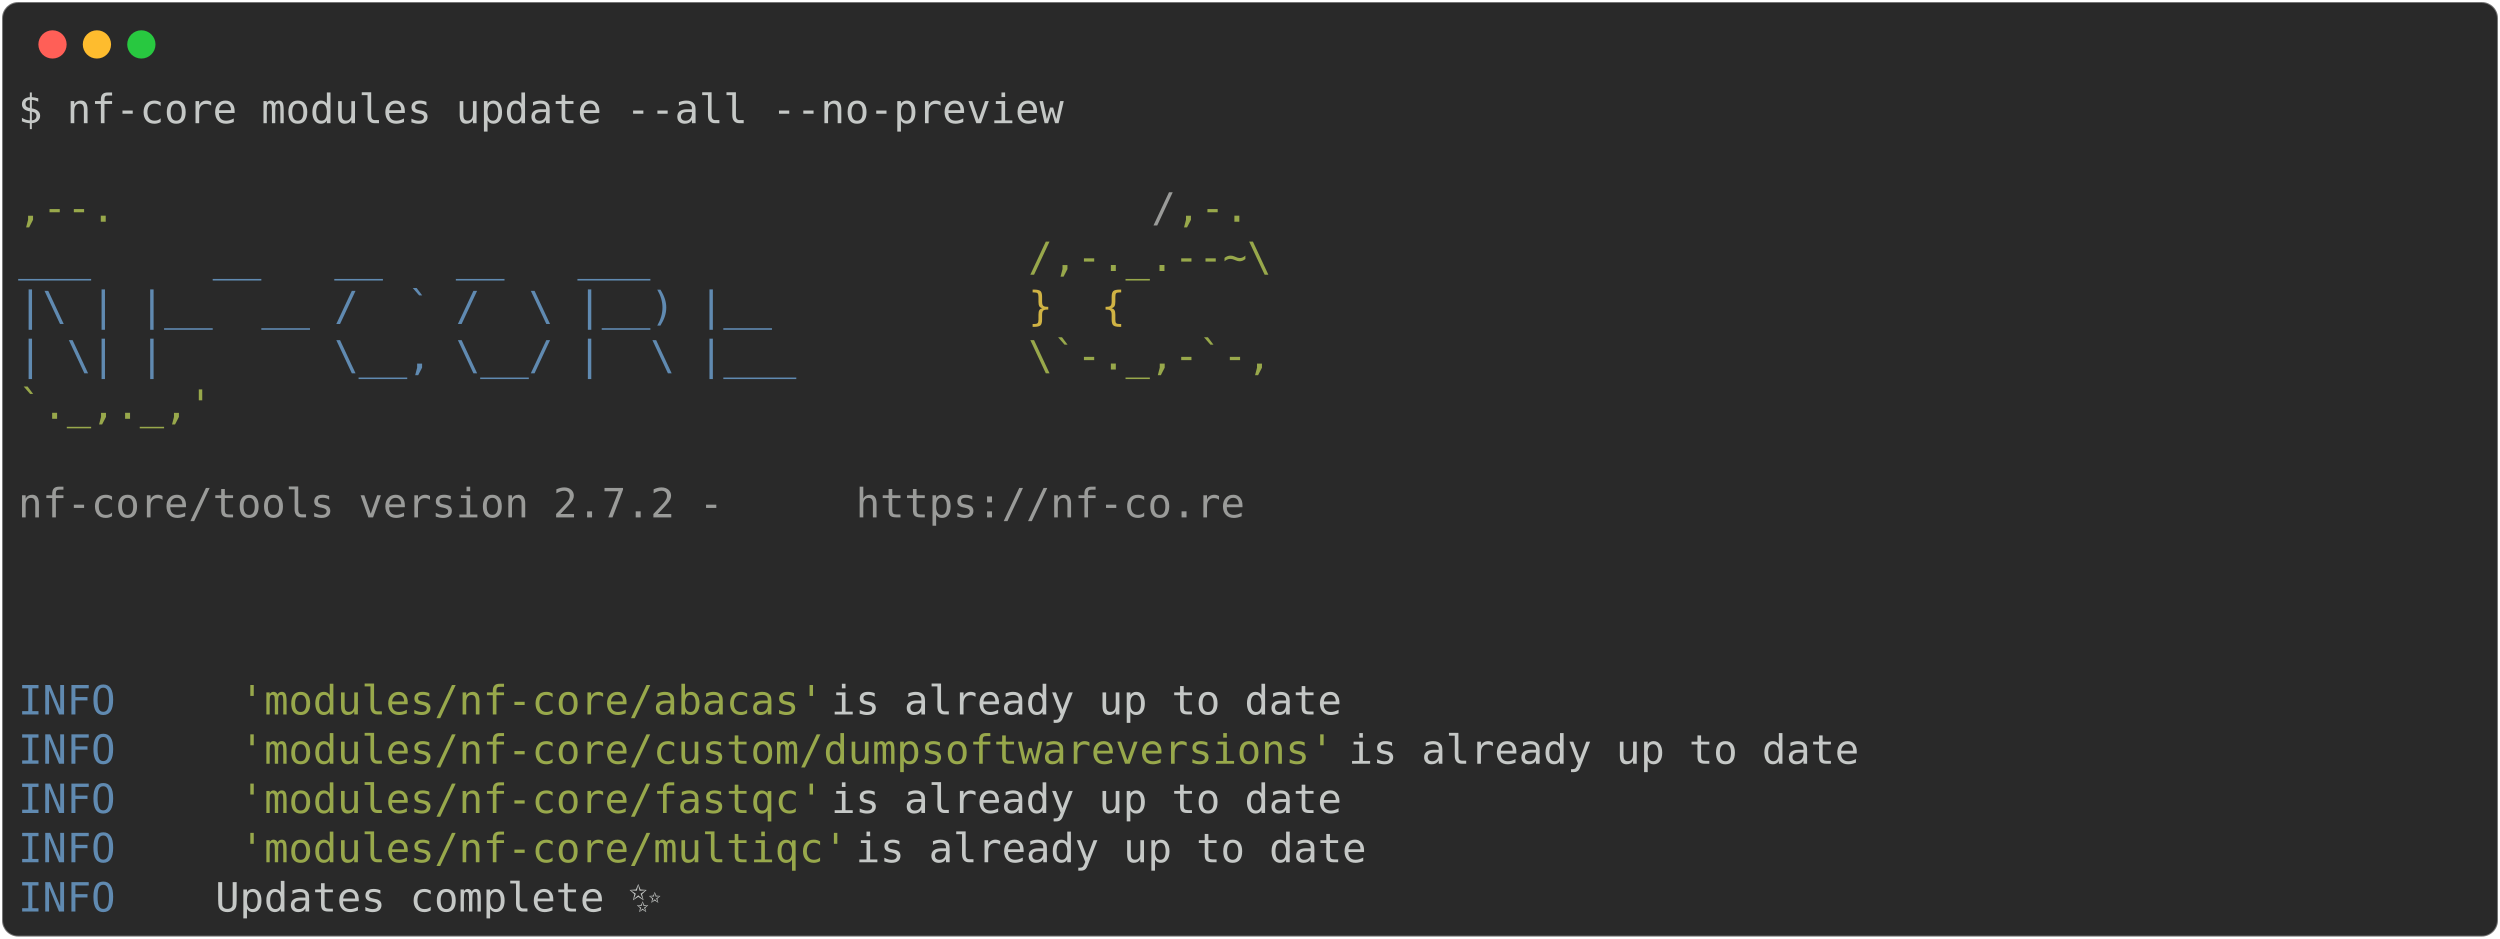
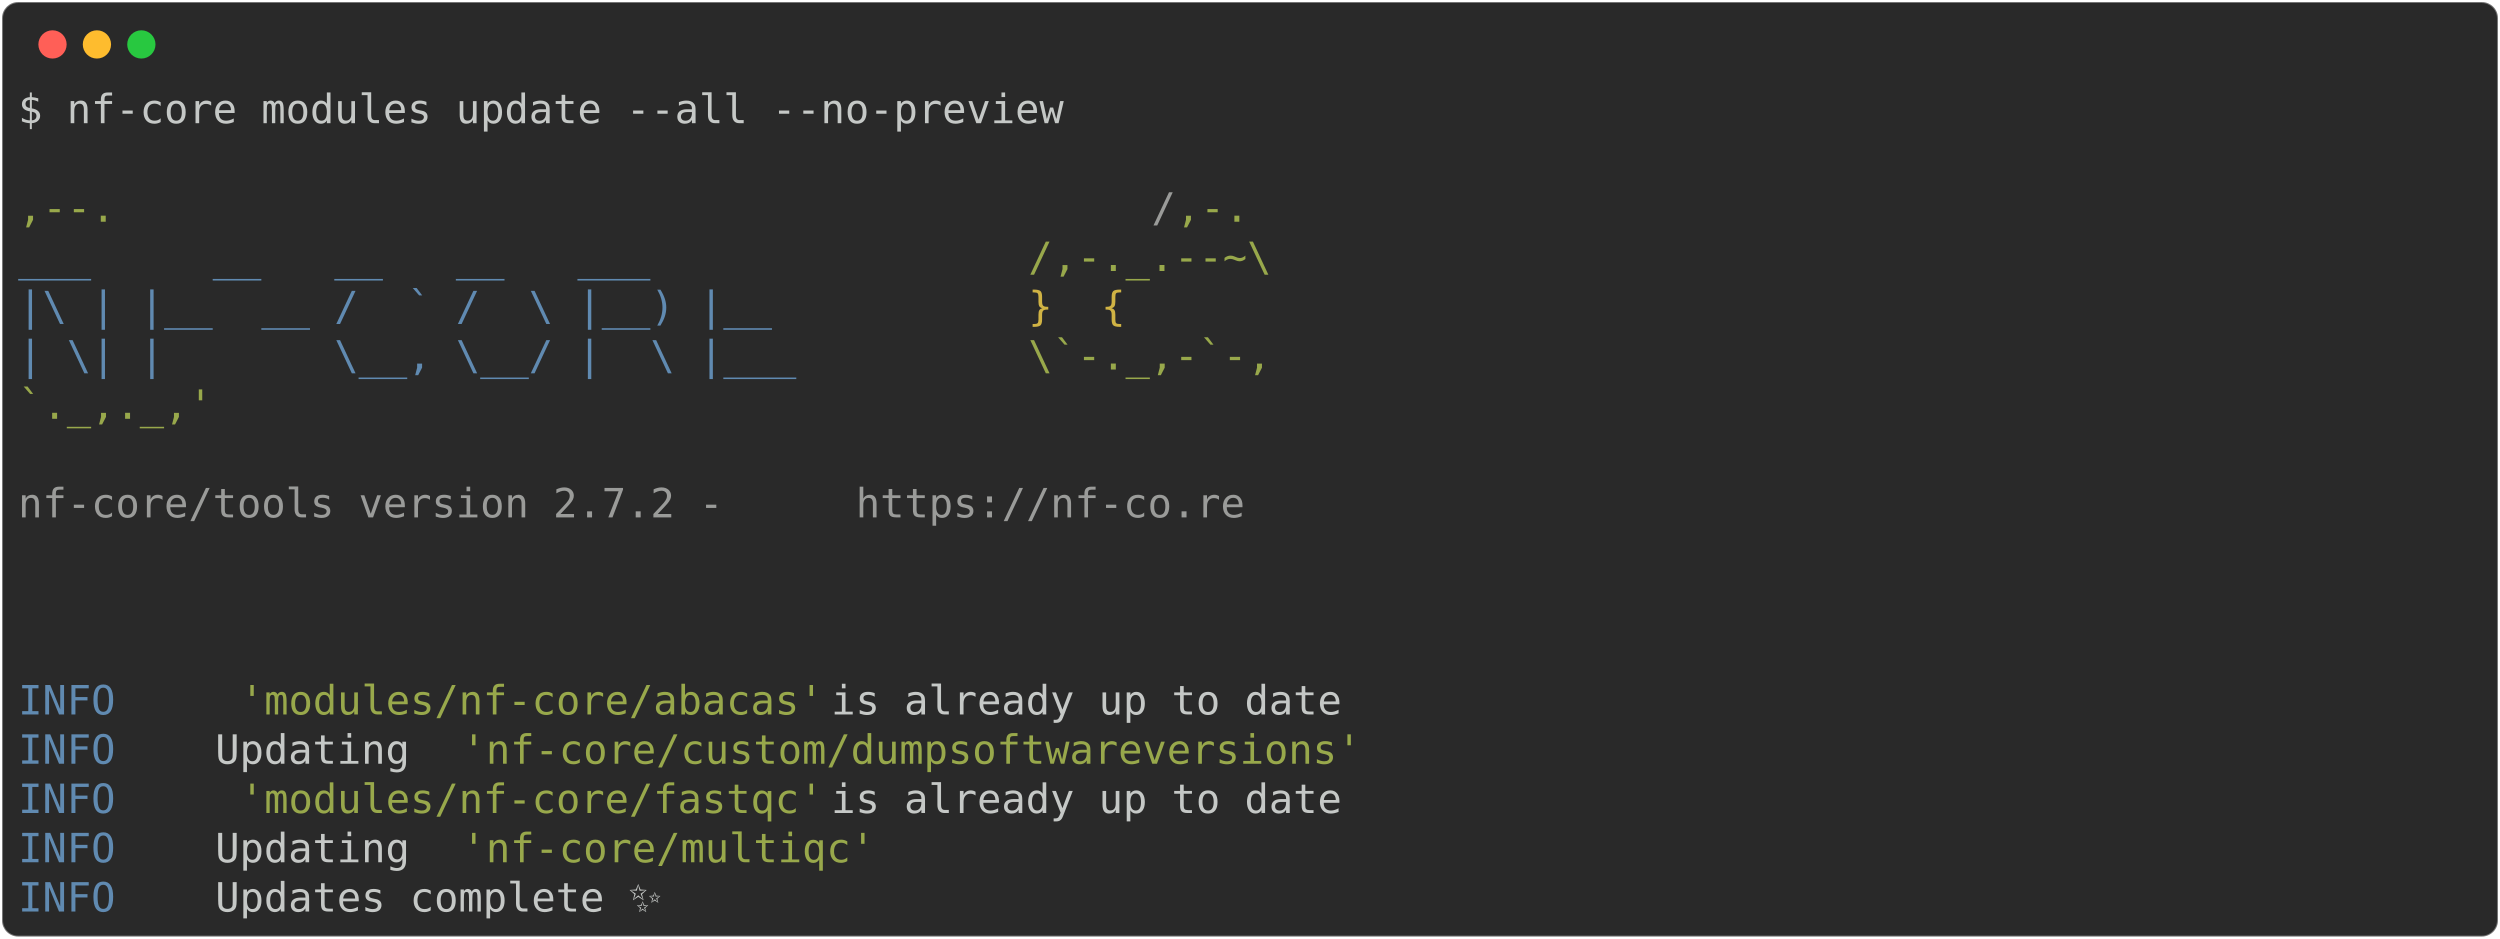
<svg xmlns="http://www.w3.org/2000/svg" class="rich-terminal" viewBox="0 0 1238 464.8">
  <style>

    @font-face {
        font-family: "Fira Code";
        src: local("FiraCode-Regular"),
                url("https://cdnjs.cloudflare.com/ajax/libs/firacode/6.2.0/woff2/FiraCode-Regular.woff2") format("woff2"),
                url("https://cdnjs.cloudflare.com/ajax/libs/firacode/6.2.0/woff/FiraCode-Regular.woff") format("woff");
        font-style: normal;
        font-weight: 400;
    }
    @font-face {
        font-family: "Fira Code";
        src: local("FiraCode-Bold"),
                url("https://cdnjs.cloudflare.com/ajax/libs/firacode/6.2.0/woff2/FiraCode-Bold.woff2") format("woff2"),
                url("https://cdnjs.cloudflare.com/ajax/libs/firacode/6.2.0/woff/FiraCode-Bold.woff") format("woff");
        font-style: bold;
        font-weight: 700;
    }

-     .terminal-555766662-matrix {
+     .terminal-4072425894-matrix {
        font-family: Fira Code, monospace;
        font-size: 20px;
        line-height: 24.4px;
        font-variant-east-asian: full-width;
    }

-     .terminal-555766662-title {
+     .terminal-4072425894-title {
        font-size: 18px;
        font-weight: bold;
        font-family: arial;
    }

-     .terminal-555766662-r1 { fill: #c5c8c6 }
- .terminal-555766662-r2 { fill: #98a84b }
- .terminal-555766662-r3 { fill: #9a9b99 }
- .terminal-555766662-r4 { fill: #608ab1 }
- .terminal-555766662-r5 { fill: #d0b344 }
+     .terminal-4072425894-r1 { fill: #c5c8c6 }
+ .terminal-4072425894-r2 { fill: #98a84b }
+ .terminal-4072425894-r3 { fill: #9a9b99 }
+ .terminal-4072425894-r4 { fill: #608ab1 }
+ .terminal-4072425894-r5 { fill: #d0b344 }
    </style>
  <defs>
-     <clipPath id="terminal-555766662-clip-terminal">
+     <clipPath id="terminal-4072425894-clip-terminal">
      <rect x="0" y="0" width="1219.0" height="413.8" />
    </clipPath>
-     <clipPath id="terminal-555766662-line-0">
+     <clipPath id="terminal-4072425894-line-0">
      <rect x="0" y="1.5" width="1220" height="24.65" />
    </clipPath>
-     <clipPath id="terminal-555766662-line-1">
+     <clipPath id="terminal-4072425894-line-1">
      <rect x="0" y="25.9" width="1220" height="24.65" />
    </clipPath>
-     <clipPath id="terminal-555766662-line-2">
+     <clipPath id="terminal-4072425894-line-2">
      <rect x="0" y="50.3" width="1220" height="24.65" />
    </clipPath>
-     <clipPath id="terminal-555766662-line-3">
+     <clipPath id="terminal-4072425894-line-3">
      <rect x="0" y="74.7" width="1220" height="24.65" />
    </clipPath>
-     <clipPath id="terminal-555766662-line-4">
+     <clipPath id="terminal-4072425894-line-4">
      <rect x="0" y="99.1" width="1220" height="24.65" />
    </clipPath>
-     <clipPath id="terminal-555766662-line-5">
+     <clipPath id="terminal-4072425894-line-5">
      <rect x="0" y="123.5" width="1220" height="24.65" />
    </clipPath>
-     <clipPath id="terminal-555766662-line-6">
+     <clipPath id="terminal-4072425894-line-6">
      <rect x="0" y="147.9" width="1220" height="24.65" />
    </clipPath>
-     <clipPath id="terminal-555766662-line-7">
+     <clipPath id="terminal-4072425894-line-7">
      <rect x="0" y="172.3" width="1220" height="24.65" />
    </clipPath>
-     <clipPath id="terminal-555766662-line-8">
+     <clipPath id="terminal-4072425894-line-8">
      <rect x="0" y="196.7" width="1220" height="24.65" />
    </clipPath>
-     <clipPath id="terminal-555766662-line-9">
+     <clipPath id="terminal-4072425894-line-9">
      <rect x="0" y="221.1" width="1220" height="24.65" />
    </clipPath>
-     <clipPath id="terminal-555766662-line-10">
+     <clipPath id="terminal-4072425894-line-10">
      <rect x="0" y="245.5" width="1220" height="24.65" />
    </clipPath>
-     <clipPath id="terminal-555766662-line-11">
+     <clipPath id="terminal-4072425894-line-11">
      <rect x="0" y="269.9" width="1220" height="24.65" />
    </clipPath>
-     <clipPath id="terminal-555766662-line-12">
+     <clipPath id="terminal-4072425894-line-12">
      <rect x="0" y="294.3" width="1220" height="24.65" />
    </clipPath>
-     <clipPath id="terminal-555766662-line-13">
+     <clipPath id="terminal-4072425894-line-13">
      <rect x="0" y="318.7" width="1220" height="24.65" />
    </clipPath>
-     <clipPath id="terminal-555766662-line-14">
+     <clipPath id="terminal-4072425894-line-14">
      <rect x="0" y="343.1" width="1220" height="24.65" />
    </clipPath>
-     <clipPath id="terminal-555766662-line-15">
+     <clipPath id="terminal-4072425894-line-15">
      <rect x="0" y="367.5" width="1220" height="24.65" />
    </clipPath>
  </defs>
  <rect fill="#292929" stroke="rgba(255,255,255,0.35)" stroke-width="1" x="1" y="1" width="1236" height="462.8" rx="8" />
  <g transform="translate(26,22)">
    <circle cx="0" cy="0" r="7" fill="#ff5f57" />
    <circle cx="22" cy="0" r="7" fill="#febc2e" />
    <circle cx="44" cy="0" r="7" fill="#28c840" />
  </g>
-   <g transform="translate(9, 41)" clip-path="url(#terminal-555766662-clip-terminal)">
-     <g class="terminal-555766662-matrix">
-       <text class="terminal-555766662-r1" x="0" y="20" textLength="524.6" clip-path="url(#terminal-555766662-line-0)">$ nf-core modules update --all --no-preview</text>
-       <text class="terminal-555766662-r1" x="1220" y="20" textLength="12.2" clip-path="url(#terminal-555766662-line-0)">
+   <g transform="translate(9, 41)" clip-path="url(#terminal-4072425894-clip-terminal)">
+     <g class="terminal-4072425894-matrix">
+       <text class="terminal-4072425894-r1" x="0" y="20" textLength="524.6" clip-path="url(#terminal-4072425894-line-0)">$ nf-core modules update --all --no-preview</text>
+       <text class="terminal-4072425894-r1" x="1220" y="20" textLength="12.2" clip-path="url(#terminal-4072425894-line-0)">
</text>
-       <text class="terminal-555766662-r1" x="1220" y="44.4" textLength="12.2" clip-path="url(#terminal-555766662-line-1)">
+       <text class="terminal-4072425894-r1" x="1220" y="44.4" textLength="12.2" clip-path="url(#terminal-4072425894-line-1)">
</text>
-       <text class="terminal-555766662-r2" x="0" y="68.8" textLength="561.2" clip-path="url(#terminal-555766662-line-2)">                                          ,--.</text>
-       <text class="terminal-555766662-r3" x="561.2" y="68.8" textLength="12.2" clip-path="url(#terminal-555766662-line-2)">/</text>
-       <text class="terminal-555766662-r2" x="573.4" y="68.8" textLength="36.6" clip-path="url(#terminal-555766662-line-2)">,-.</text>
-       <text class="terminal-555766662-r1" x="1220" y="68.8" textLength="12.2" clip-path="url(#terminal-555766662-line-2)">
+       <text class="terminal-4072425894-r2" x="0" y="68.8" textLength="561.2" clip-path="url(#terminal-4072425894-line-2)">                                          ,--.</text>
+       <text class="terminal-4072425894-r3" x="561.2" y="68.8" textLength="12.2" clip-path="url(#terminal-4072425894-line-2)">/</text>
+       <text class="terminal-4072425894-r2" x="573.4" y="68.8" textLength="36.6" clip-path="url(#terminal-4072425894-line-2)">,-.</text>
+       <text class="terminal-4072425894-r1" x="1220" y="68.8" textLength="12.2" clip-path="url(#terminal-4072425894-line-2)">
</text>
-       <text class="terminal-555766662-r4" x="0" y="93.2" textLength="500.2" clip-path="url(#terminal-555766662-line-3)">          ___     __   __   __   ___     </text>
-       <text class="terminal-555766662-r2" x="500.2" y="93.2" textLength="122" clip-path="url(#terminal-555766662-line-3)">/,-._.--~\</text>
-       <text class="terminal-555766662-r1" x="1220" y="93.2" textLength="12.2" clip-path="url(#terminal-555766662-line-3)">
+       <text class="terminal-4072425894-r4" x="0" y="93.2" textLength="500.2" clip-path="url(#terminal-4072425894-line-3)">          ___     __   __   __   ___     </text>
+       <text class="terminal-4072425894-r2" x="500.2" y="93.2" textLength="122" clip-path="url(#terminal-4072425894-line-3)">/,-._.--~\</text>
+       <text class="terminal-4072425894-r1" x="1220" y="93.2" textLength="12.2" clip-path="url(#terminal-4072425894-line-3)">
</text>
-       <text class="terminal-555766662-r4" x="0" y="117.6" textLength="500.2" clip-path="url(#terminal-555766662-line-4)">    |\ | |__  __ /  ` /  \ |__) |__      </text>
-       <text class="terminal-555766662-r5" x="500.2" y="117.6" textLength="85.4" clip-path="url(#terminal-555766662-line-4)">   }  {</text>
-       <text class="terminal-555766662-r1" x="1220" y="117.6" textLength="12.2" clip-path="url(#terminal-555766662-line-4)">
+       <text class="terminal-4072425894-r4" x="0" y="117.6" textLength="500.2" clip-path="url(#terminal-4072425894-line-4)">    |\ | |__  __ /  ` /  \ |__) |__      </text>
+       <text class="terminal-4072425894-r5" x="500.2" y="117.6" textLength="85.4" clip-path="url(#terminal-4072425894-line-4)">   }  {</text>
+       <text class="terminal-4072425894-r1" x="1220" y="117.6" textLength="12.2" clip-path="url(#terminal-4072425894-line-4)">
</text>
-       <text class="terminal-555766662-r4" x="0" y="142" textLength="500.2" clip-path="url(#terminal-555766662-line-5)">    | \| |       \__, \__/ |  \ |___     </text>
-       <text class="terminal-555766662-r2" x="500.2" y="142" textLength="122" clip-path="url(#terminal-555766662-line-5)">\`-._,-`-,</text>
-       <text class="terminal-555766662-r1" x="1220" y="142" textLength="12.2" clip-path="url(#terminal-555766662-line-5)">
+       <text class="terminal-4072425894-r4" x="0" y="142" textLength="500.2" clip-path="url(#terminal-4072425894-line-5)">    | \| |       \__, \__/ |  \ |___     </text>
+       <text class="terminal-4072425894-r2" x="500.2" y="142" textLength="122" clip-path="url(#terminal-4072425894-line-5)">\`-._,-`-,</text>
+       <text class="terminal-4072425894-r1" x="1220" y="142" textLength="12.2" clip-path="url(#terminal-4072425894-line-5)">
</text>
-       <text class="terminal-555766662-r2" x="0" y="166.4" textLength="610" clip-path="url(#terminal-555766662-line-6)">                                          `._,._,'</text>
-       <text class="terminal-555766662-r1" x="1220" y="166.4" textLength="12.2" clip-path="url(#terminal-555766662-line-6)">
+       <text class="terminal-4072425894-r2" x="0" y="166.4" textLength="610" clip-path="url(#terminal-4072425894-line-6)">                                          `._,._,'</text>
+       <text class="terminal-4072425894-r1" x="1220" y="166.4" textLength="12.2" clip-path="url(#terminal-4072425894-line-6)">
</text>
-       <text class="terminal-555766662-r1" x="1220" y="190.8" textLength="12.2" clip-path="url(#terminal-555766662-line-7)">
+       <text class="terminal-4072425894-r1" x="1220" y="190.8" textLength="12.2" clip-path="url(#terminal-4072425894-line-7)">
</text>
-       <text class="terminal-555766662-r3" x="0" y="215.2" textLength="414.8" clip-path="url(#terminal-555766662-line-8)">    nf-core/tools version 2.7.2 - </text>
-       <text class="terminal-555766662-r3" x="414.8" y="215.2" textLength="195.2" clip-path="url(#terminal-555766662-line-8)">https://nf-co.re</text>
-       <text class="terminal-555766662-r1" x="1220" y="215.2" textLength="12.2" clip-path="url(#terminal-555766662-line-8)">
+       <text class="terminal-4072425894-r3" x="0" y="215.2" textLength="414.8" clip-path="url(#terminal-4072425894-line-8)">    nf-core/tools version 2.7.2 - </text>
+       <text class="terminal-4072425894-r3" x="414.8" y="215.2" textLength="195.2" clip-path="url(#terminal-4072425894-line-8)">https://nf-co.re</text>
+       <text class="terminal-4072425894-r1" x="1220" y="215.2" textLength="12.2" clip-path="url(#terminal-4072425894-line-8)">
</text>
-       <text class="terminal-555766662-r1" x="1220" y="239.6" textLength="12.2" clip-path="url(#terminal-555766662-line-9)">
+       <text class="terminal-4072425894-r1" x="1220" y="239.6" textLength="12.2" clip-path="url(#terminal-4072425894-line-9)">
</text>
-       <text class="terminal-555766662-r1" x="1220" y="264" textLength="12.2" clip-path="url(#terminal-555766662-line-10)">
+       <text class="terminal-4072425894-r1" x="1220" y="264" textLength="12.2" clip-path="url(#terminal-4072425894-line-10)">
</text>
-       <text class="terminal-555766662-r1" x="1220" y="288.4" textLength="12.2" clip-path="url(#terminal-555766662-line-11)">
+       <text class="terminal-4072425894-r1" x="1220" y="288.4" textLength="12.2" clip-path="url(#terminal-4072425894-line-11)">
</text>
-       <text class="terminal-555766662-r4" x="0" y="312.8" textLength="97.6" clip-path="url(#terminal-555766662-line-12)">INFO    </text>
-       <text class="terminal-555766662-r2" x="109.8" y="312.8" textLength="292.8" clip-path="url(#terminal-555766662-line-12)">'modules/nf-core/abacas'</text>
-       <text class="terminal-555766662-r1" x="402.6" y="312.8" textLength="817.4" clip-path="url(#terminal-555766662-line-12)"> is already up to date                                             </text>
-       <text class="terminal-555766662-r1" x="1220" y="312.8" textLength="12.2" clip-path="url(#terminal-555766662-line-12)">
+       <text class="terminal-4072425894-r4" x="0" y="312.8" textLength="97.6" clip-path="url(#terminal-4072425894-line-12)">INFO    </text>
+       <text class="terminal-4072425894-r2" x="109.8" y="312.8" textLength="292.8" clip-path="url(#terminal-4072425894-line-12)">'modules/nf-core/abacas'</text>
+       <text class="terminal-4072425894-r1" x="402.6" y="312.8" textLength="817.4" clip-path="url(#terminal-4072425894-line-12)"> is already up to date                                             </text>
+       <text class="terminal-4072425894-r1" x="1220" y="312.8" textLength="12.2" clip-path="url(#terminal-4072425894-line-12)">
</text>
-       <text class="terminal-555766662-r4" x="0" y="337.2" textLength="97.6" clip-path="url(#terminal-555766662-line-13)">INFO    </text>
-       <text class="terminal-555766662-r2" x="109.8" y="337.2" textLength="549" clip-path="url(#terminal-555766662-line-13)">'modules/nf-core/custom/dumpsoftwareversions'</text>
-       <text class="terminal-555766662-r1" x="658.8" y="337.2" textLength="561.2" clip-path="url(#terminal-555766662-line-13)"> is already up to date                        </text>
-       <text class="terminal-555766662-r1" x="1220" y="337.2" textLength="12.2" clip-path="url(#terminal-555766662-line-13)">
+       <text class="terminal-4072425894-r4" x="0" y="337.2" textLength="97.6" clip-path="url(#terminal-4072425894-line-13)">INFO    </text>
+       <text class="terminal-4072425894-r1" x="97.6" y="337.2" textLength="122" clip-path="url(#terminal-4072425894-line-13)"> Updating </text>
+       <text class="terminal-4072425894-r2" x="219.6" y="337.2" textLength="451.4" clip-path="url(#terminal-4072425894-line-13)">'nf-core/custom/dumpsoftwareversions'</text>
+       <text class="terminal-4072425894-r1" x="1220" y="337.2" textLength="12.2" clip-path="url(#terminal-4072425894-line-13)">
</text>
-       <text class="terminal-555766662-r4" x="0" y="361.6" textLength="97.6" clip-path="url(#terminal-555766662-line-14)">INFO    </text>
-       <text class="terminal-555766662-r2" x="109.8" y="361.6" textLength="292.8" clip-path="url(#terminal-555766662-line-14)">'modules/nf-core/fastqc'</text>
-       <text class="terminal-555766662-r1" x="402.6" y="361.6" textLength="817.4" clip-path="url(#terminal-555766662-line-14)"> is already up to date                                             </text>
-       <text class="terminal-555766662-r1" x="1220" y="361.6" textLength="12.2" clip-path="url(#terminal-555766662-line-14)">
+       <text class="terminal-4072425894-r4" x="0" y="361.6" textLength="97.6" clip-path="url(#terminal-4072425894-line-14)">INFO    </text>
+       <text class="terminal-4072425894-r2" x="109.8" y="361.6" textLength="292.8" clip-path="url(#terminal-4072425894-line-14)">'modules/nf-core/fastqc'</text>
+       <text class="terminal-4072425894-r1" x="402.6" y="361.6" textLength="817.4" clip-path="url(#terminal-4072425894-line-14)"> is already up to date                                             </text>
+       <text class="terminal-4072425894-r1" x="1220" y="361.6" textLength="12.2" clip-path="url(#terminal-4072425894-line-14)">
</text>
-       <text class="terminal-555766662-r4" x="0" y="386" textLength="97.6" clip-path="url(#terminal-555766662-line-15)">INFO    </text>
-       <text class="terminal-555766662-r2" x="109.8" y="386" textLength="305" clip-path="url(#terminal-555766662-line-15)">'modules/nf-core/multiqc'</text>
-       <text class="terminal-555766662-r1" x="414.8" y="386" textLength="805.2" clip-path="url(#terminal-555766662-line-15)"> is already up to date                                            </text>
-       <text class="terminal-555766662-r1" x="1220" y="386" textLength="12.2" clip-path="url(#terminal-555766662-line-15)">
+       <text class="terminal-4072425894-r4" x="0" y="386" textLength="97.6" clip-path="url(#terminal-4072425894-line-15)">INFO    </text>
+       <text class="terminal-4072425894-r1" x="97.6" y="386" textLength="122" clip-path="url(#terminal-4072425894-line-15)"> Updating </text>
+       <text class="terminal-4072425894-r2" x="219.6" y="386" textLength="207.4" clip-path="url(#terminal-4072425894-line-15)">'nf-core/multiqc'</text>
+       <text class="terminal-4072425894-r1" x="1220" y="386" textLength="12.2" clip-path="url(#terminal-4072425894-line-15)">
</text>
-       <text class="terminal-555766662-r4" x="0" y="410.4" textLength="97.6" clip-path="url(#terminal-555766662-line-16)">INFO    </text>
-       <text class="terminal-555766662-r1" x="97.6" y="410.4" textLength="1110.2" clip-path="url(#terminal-555766662-line-16)"> Updates complete ✨                                                                        </text>
-       <text class="terminal-555766662-r1" x="1220" y="410.4" textLength="12.2" clip-path="url(#terminal-555766662-line-16)">
+       <text class="terminal-4072425894-r4" x="0" y="410.4" textLength="97.6" clip-path="url(#terminal-4072425894-line-16)">INFO    </text>
+       <text class="terminal-4072425894-r1" x="97.6" y="410.4" textLength="1110.2" clip-path="url(#terminal-4072425894-line-16)"> Updates complete ✨                                                                        </text>
+       <text class="terminal-4072425894-r1" x="1220" y="410.4" textLength="12.2" clip-path="url(#terminal-4072425894-line-16)">
</text>
    </g>
  </g>
</svg>
